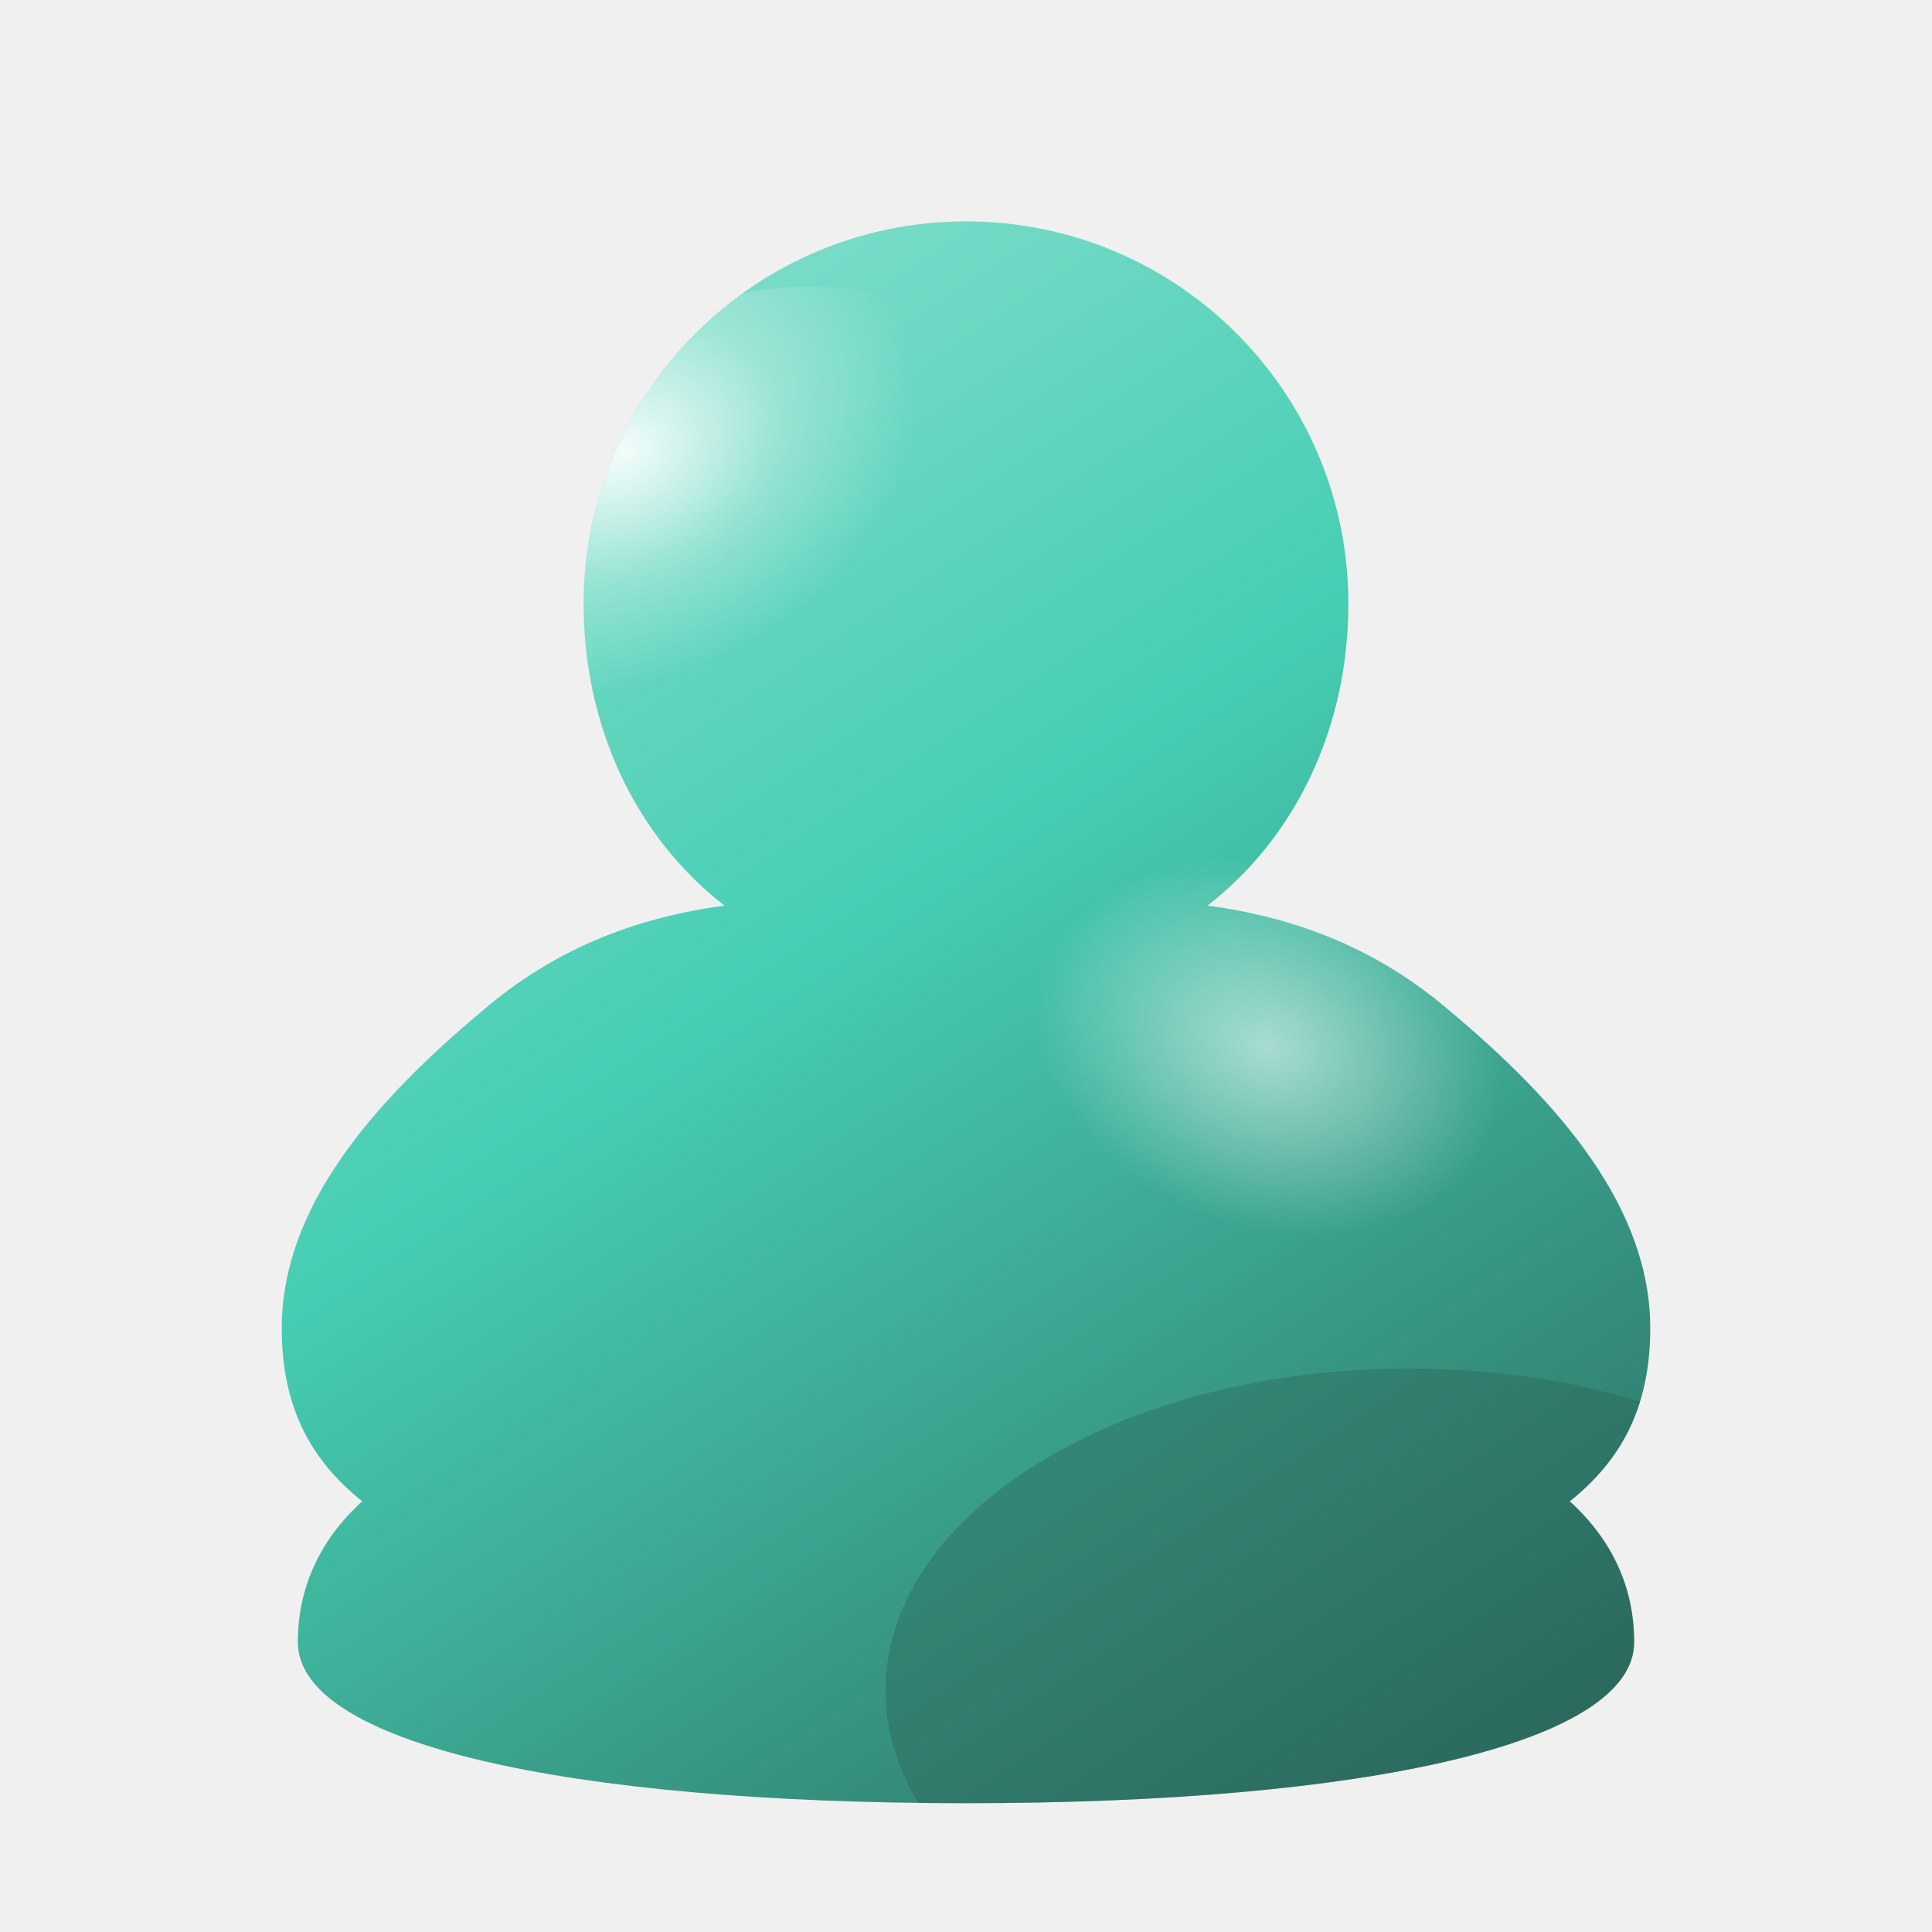
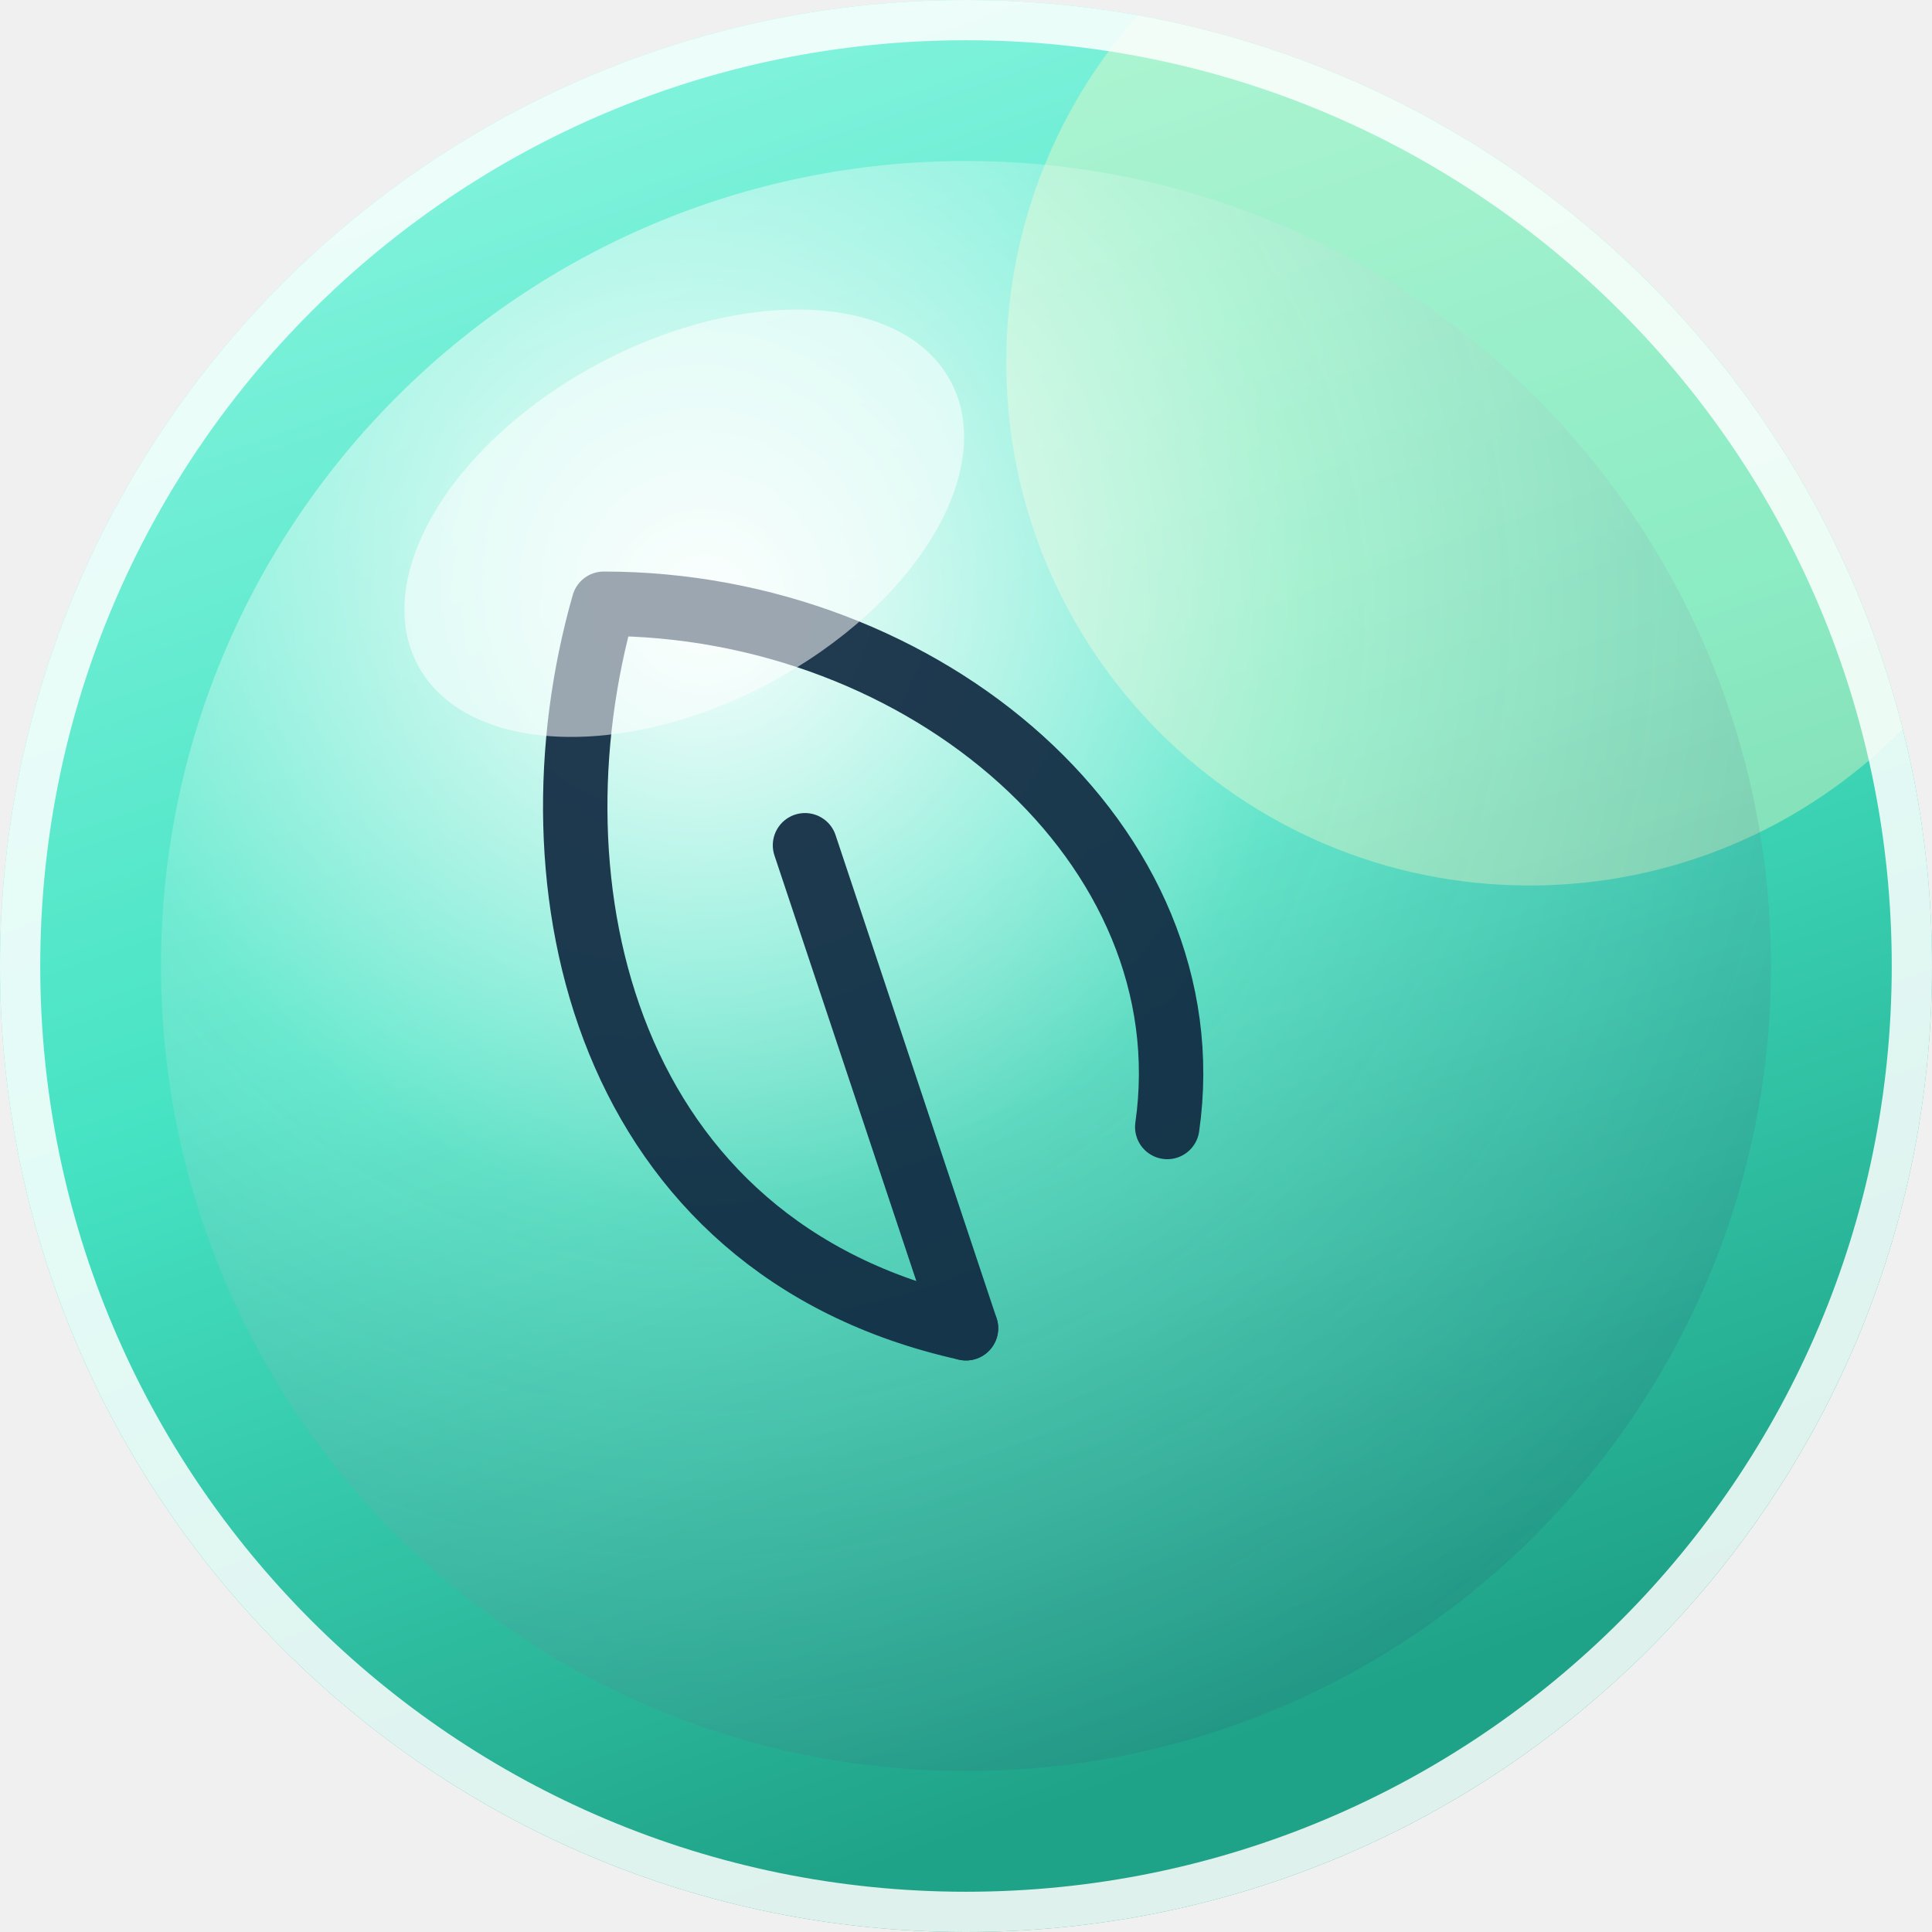
<svg xmlns="http://www.w3.org/2000/svg" width="96" height="96" viewBox="0 0 96 96" role="img" aria-label="Aero avatar">
  <defs>
-     <linearGradient id="body" x1="0.22" y1="0.05" x2="0.85" y2="1">
-       <stop offset="0" stop-color="hsl(168 58% 74%)" />
-       <stop offset="0.42" stop-color="hsl(168 58% 54%)" />
-       <stop offset="1" stop-color="hsl(168 40% 26%)" />
+     <linearGradient id="sky" x1="0" y1="0" x2="0.35" y2="1">
+       <stop offset="0" stop-color="hsl(168 88% 78%)" />
+       <stop offset="0.55" stop-color="hsl(168 74% 58%)" />
+       <stop offset="1" stop-color="hsl(168 68% 38%)" />
    </linearGradient>
-     <radialGradient id="sheen" cx="0.36" cy="0.24" r="0.52">
-       <stop offset="0" stop-color="#ffffff" stop-opacity=".92" />
-       <stop offset="0.55" stop-color="#ffffff" stop-opacity=".28" />
-       <stop offset="1" stop-color="#ffffff" stop-opacity="0" />
+     <radialGradient id="orb" cx="0.34" cy="0.28" r="0.82">
+       <stop offset="0" stop-color="#ffffff" stop-opacity=".95" />
+       <stop offset="0.45" stop-color="#ffffff" stop-opacity=".18" />
+       <stop offset="1" stop-color="#0b3a5b" stop-opacity=".16" />
    </radialGradient>
-     <radialGradient id="shoulder" cx="0.5" cy="0.5" r="0.5">
-       <stop offset="0" stop-color="#ffffff" stop-opacity=".55" />
-       <stop offset="1" stop-color="#ffffff" stop-opacity="0" />
-     </radialGradient>
-     <clipPath id="figure">
-       <path d="M48 11 C58.5 11 67 19.5 67 30 C67 36 64.5 41.5 60 45 C64.5 45.6 68.5 47.2 72 50.2 C77.5 54.8 82 60 82 66 C82 70 80.5 72.6 78 74.6 C80.2 76.6 81.2 79 81.2 81.6 C81.2 86.6 68 89.6 48 89.6 C28 89.6 14.8 86.6 14.8 81.6 C14.8 79 15.8 76.6 18 74.6 C15.5 72.6 14 70 14 66 C14 60 18.5 54.8 24 50.2 C27.5 47.2 31.5 45.6 36 45 C31.5 41.5 29 36 29 30 C29 19.5 37.5 11 48 11 Z" />
+     <clipPath id="round">
+       <circle cx="48" cy="48" r="48" />
    </clipPath>
  </defs>
-   <g clip-path="url(#figure)">
-     <rect width="96" height="96" fill="url(#body)" />
-     <ellipse cx="37" cy="26" rx="15" ry="11" fill="url(#sheen)" transform="rotate(-24 37 26)" />
-     <ellipse cx="63" cy="52" rx="12" ry="9" fill="url(#shoulder)" transform="rotate(20 63 52)" />
-     <ellipse cx="70" cy="84" rx="26" ry="16" fill="hsl(168 40% 26%)" opacity=".35" />
+   <g clip-path="url(#round)">
+     <rect width="96" height="96" fill="url(#sky)" />
+     <circle cx="76" cy="18" r="26" fill="#fff9c4" opacity=".38" />
+     <circle cx="48" cy="48" r="40" fill="url(#orb)" />
+     <g fill="none" stroke="hsl(210 60% 16%)" stroke-width="3.2" stroke-linecap="round" stroke-linejoin="round" opacity=".92">
+       <path d="M48 66 C30 62 26 44 30 30 C46 30 60 42 58 56" />
+       <path d="M48 66 L40 42" />
+     </g>
+     <ellipse cx="34" cy="26" rx="15" ry="9" fill="#ffffff" opacity=".55" transform="rotate(-28 34 26)" />
  </g>
+   <circle cx="48" cy="48" r="47" fill="none" stroke="#ffffff" stroke-opacity=".85" stroke-width="2" />
</svg>
